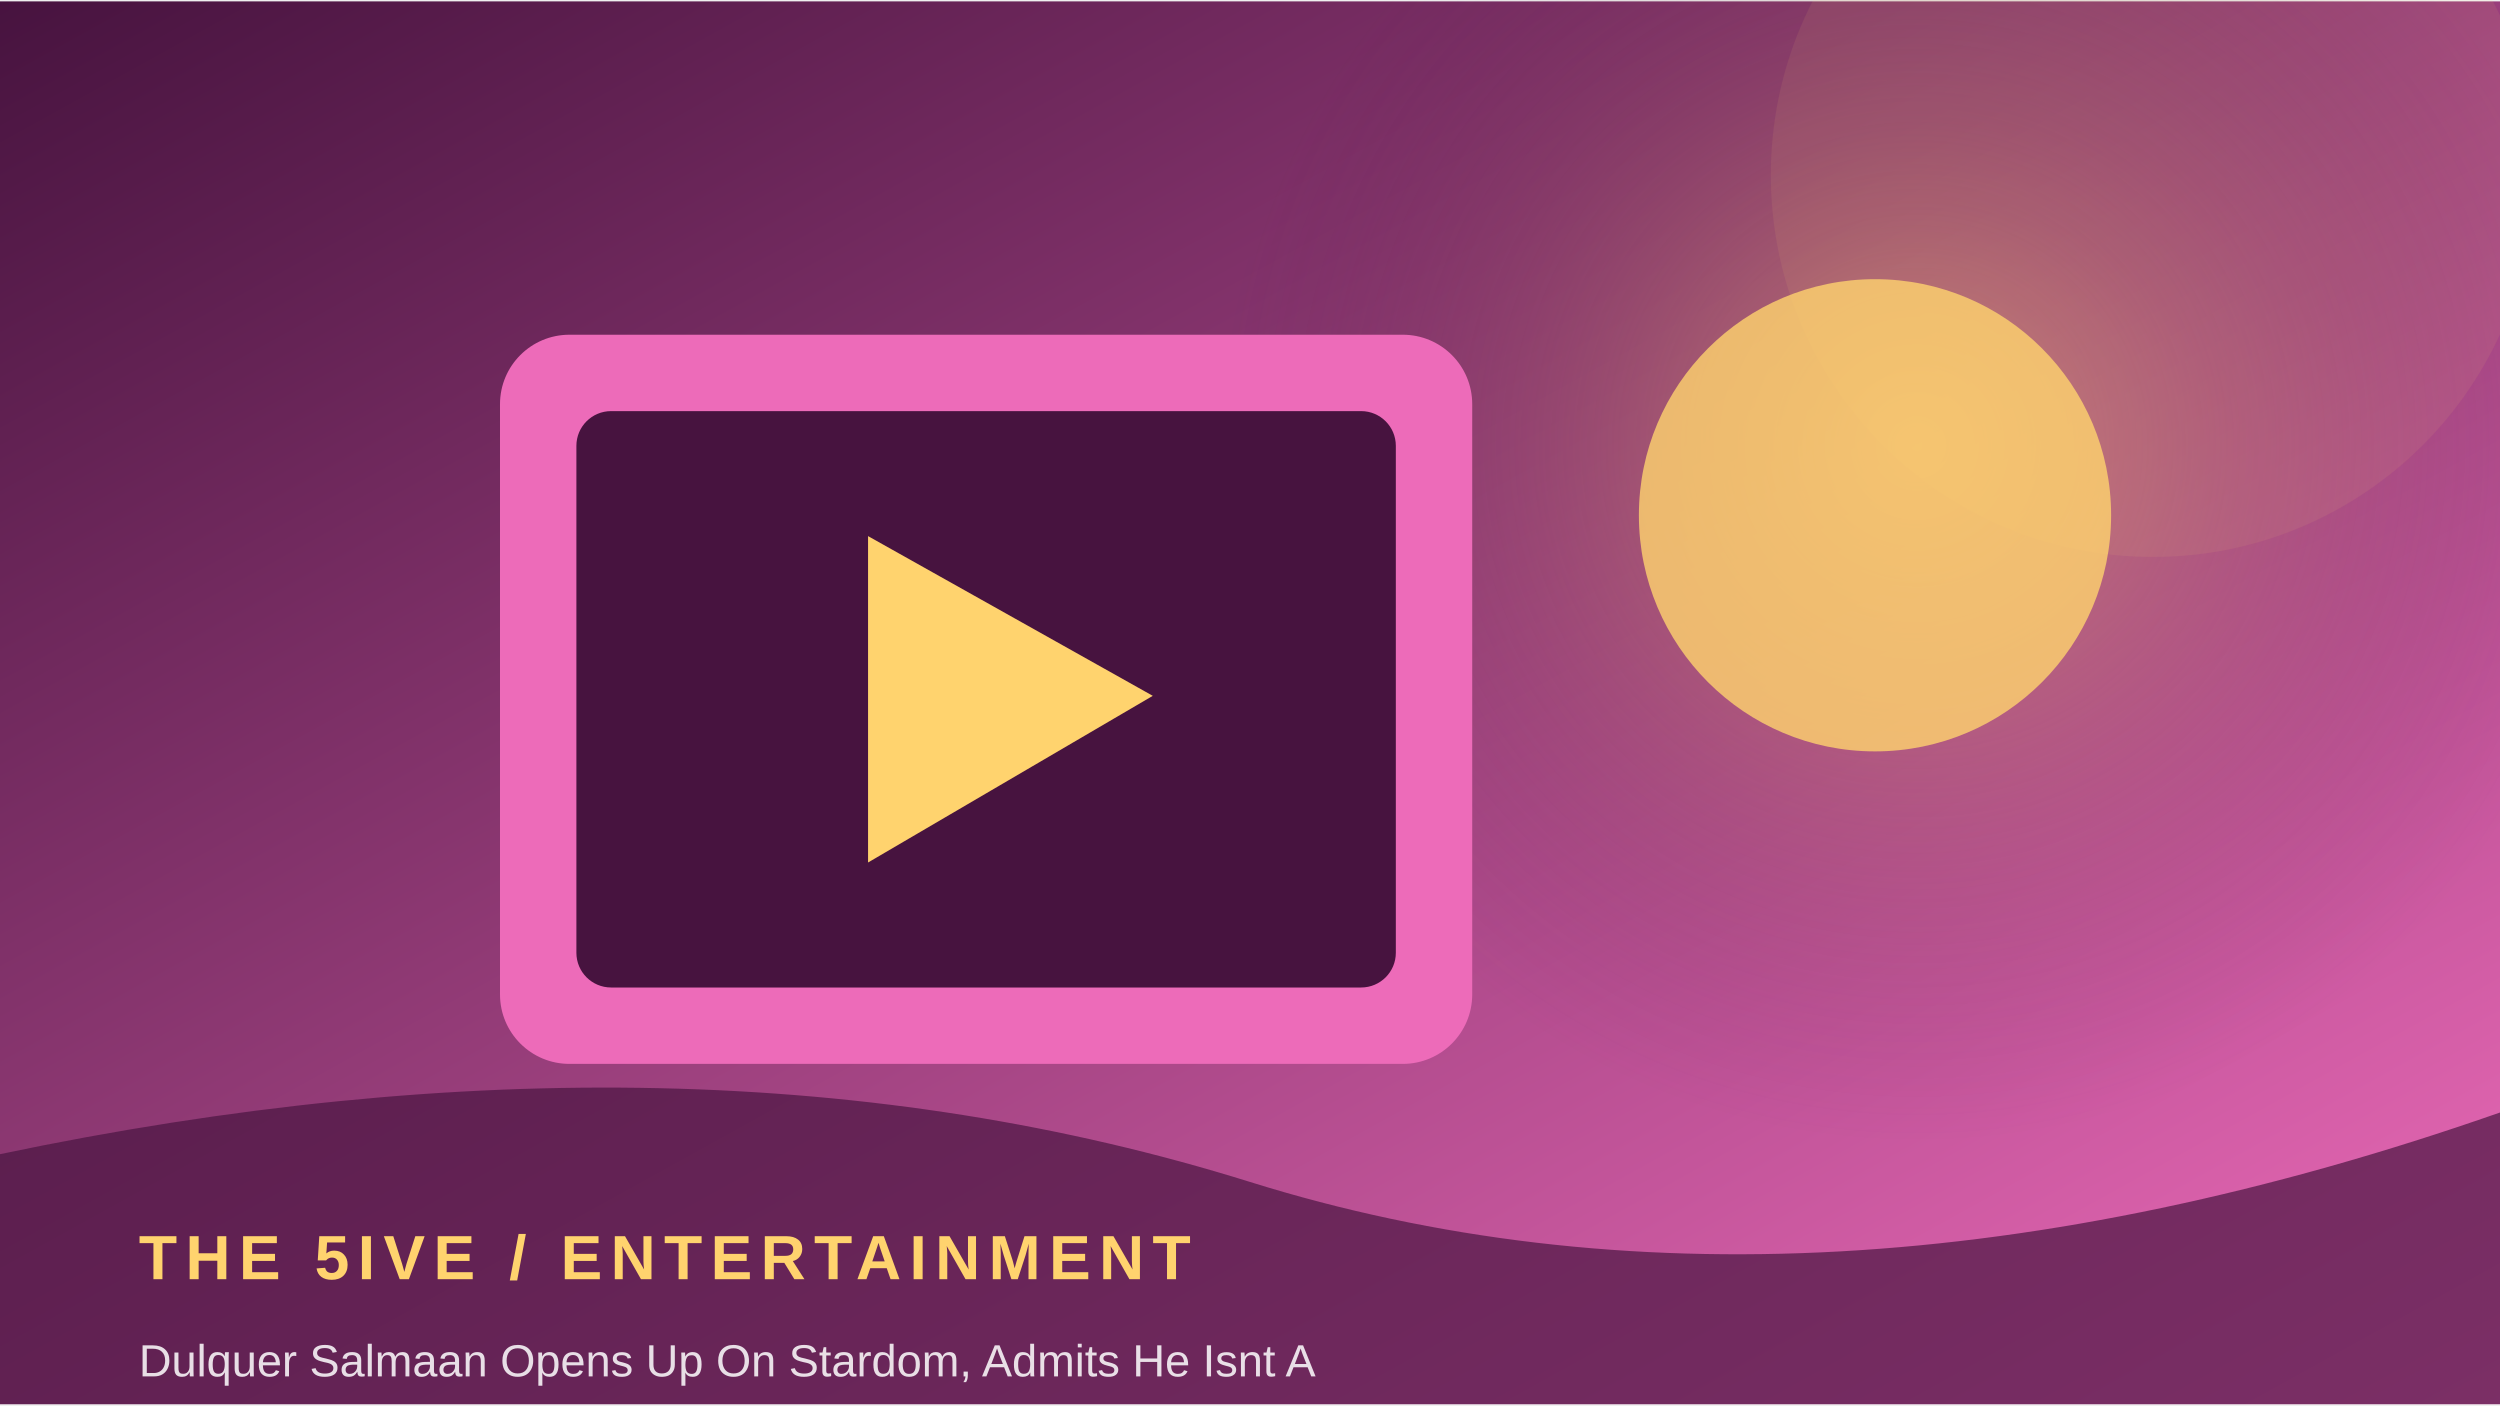
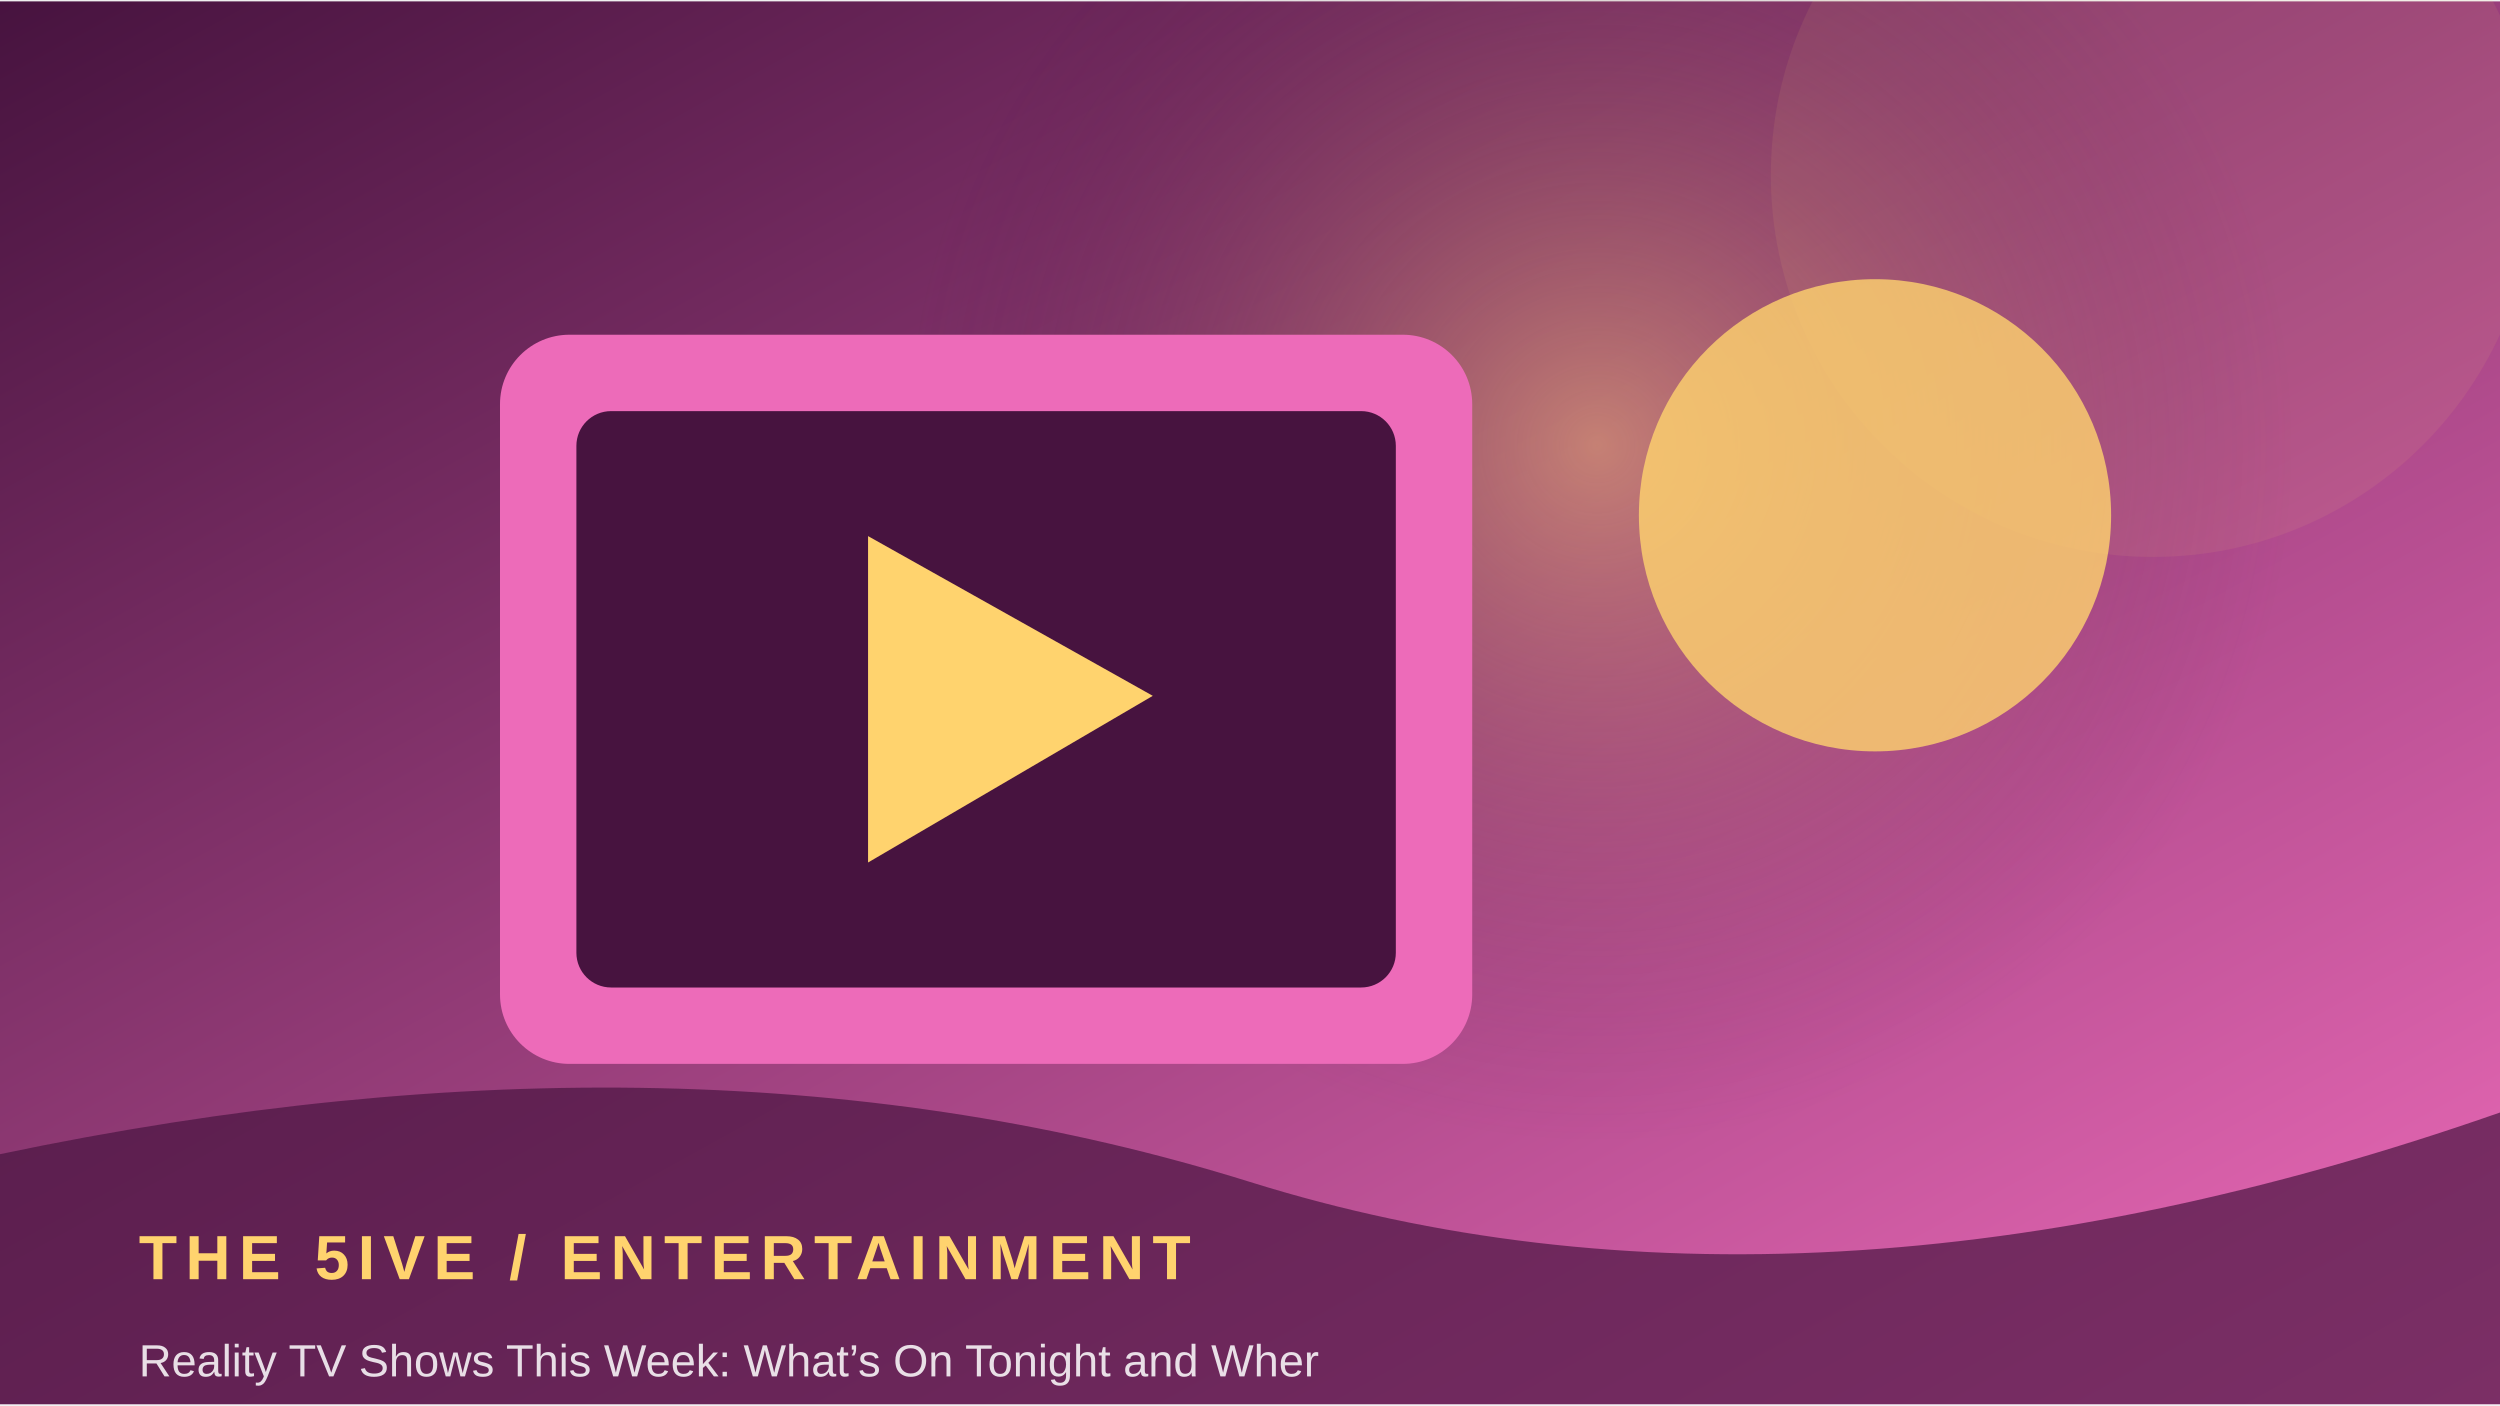
<svg xmlns="http://www.w3.org/2000/svg" width="900" height="506" viewBox="0 0 360 202">
  <defs>
    <linearGradient id="g" x1="0" y1="0" x2="1" y2="1">
      <stop stop-color="#47133f" />
      <stop offset="1" stop-color="#ed6bb9" />
    </linearGradient>
    <radialGradient id="r">
      <stop stop-color="#ffd36e" stop-opacity=".45" />
      <stop offset="1" stop-color="#47133f" stop-opacity="0" />
    </radialGradient>
  </defs>
  <rect width="360" height="202" fill="url(#g)" />
-   <circle cx="276" cy="64" r="100" fill="url(#r)" />
+   <circle cx="230" cy="64" r="100" fill="url(#r)" />
  <circle cx="310" cy="25" r="55" fill="#ffd36e" opacity=".08" />
  <rect x="72" y="48" width="140" height="105" rx="10" fill="#ed6bb9" />
  <rect x="83" y="59" width="118" height="83" rx="5" fill="#47133f" />
  <path d="M125 77 L125 124 L166 100 Z" fill="#ffd36e" />
  <circle cx="270" cy="74" r="34" fill="#ffd36e" opacity=".8" />
  <path d="M0 166 Q100 145 180 170 T360 160 V202 H0Z" fill="#47133f" opacity=".68" />
  <text x="20" y="184" font-family="Arial,sans-serif" font-size="9" font-weight="700" letter-spacing="1.2" fill="#ffd36e">THE 5IVE  /  ENTERTAINMENT</text>
-   <text x="20" y="198" font-family="Arial,sans-serif" font-size="6.5" fill="#ffffff" opacity=".85">Dulquer Salmaan Opens Up On Stardom, Admits He Isnt A </text>
+   <text x="20" y="198" font-family="Arial,sans-serif" font-size="6.5" fill="#ffffff" opacity=".85">Reality TV Shows This Week: What’s On Tonight and Wher</text>
</svg>
